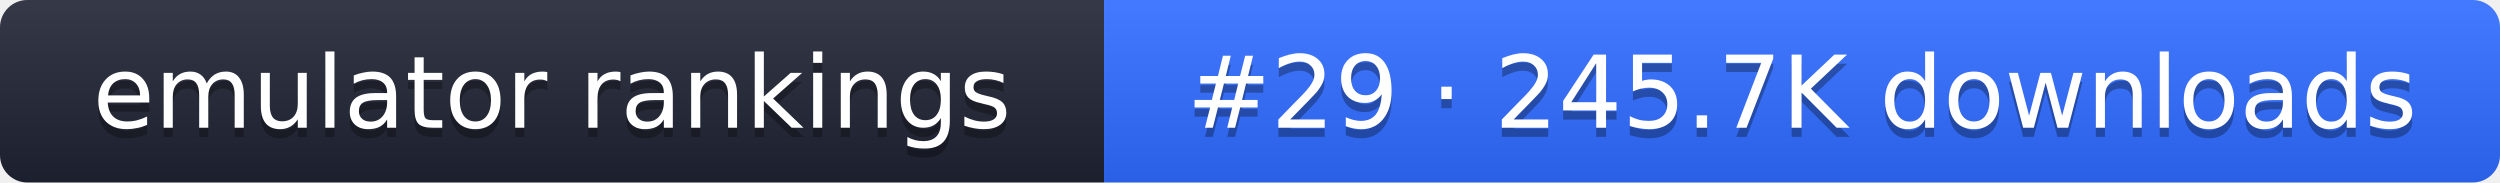
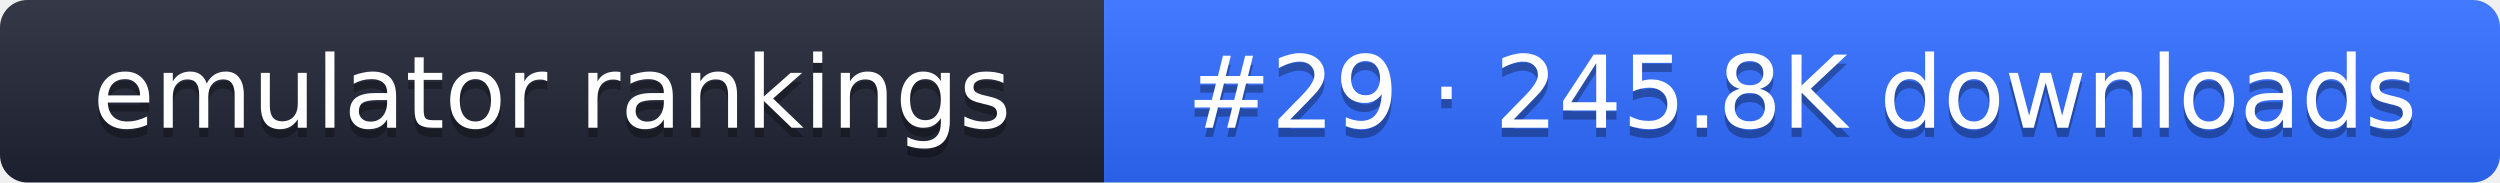
- <svg xmlns="http://www.w3.org/2000/svg" width="274" height="20" role="img" aria-label="emulator rankings: #29 · 245.7K downloads">
+ <svg xmlns="http://www.w3.org/2000/svg" width="274" height="20" role="img" aria-label="emulator rankings: #29 · 245.8K downloads">
  <linearGradient id="g" x2="0" y2="100%">
    <stop offset="0" stop-color="#fff" stop-opacity=".1" />
    <stop offset="1" stop-opacity=".1" />
  </linearGradient>
  <clipPath id="r">
    <rect width="274" height="20" rx="3" fill="#fff" />
  </clipPath>
  <g clip-path="url(#r)">
    <rect width="121" height="20" fill="#1f2433" />
    <rect x="121" width="153" height="20" fill="#2f6bff" />
    <rect width="274" height="20" fill="url(#g)" />
  </g>
  <g fill="#fff" text-anchor="middle" font-family="Verdana,DejaVu Sans,sans-serif" font-size="11">
    <text x="60.5" y="15" fill="#010101" fill-opacity=".3">emulator rankings</text>
    <text x="60.5" y="14">emulator rankings</text>
-     <text x="197.5" y="15" fill="#010101" fill-opacity=".3">#29 · 245.7K downloads</text>
-     <text x="197.5" y="14">#29 · 245.7K downloads</text>
+     <text x="197.5" y="15" fill="#010101" fill-opacity=".3">#29 · 245.8K downloads</text>
+     <text x="197.5" y="14">#29 · 245.8K downloads</text>
  </g>
</svg>
